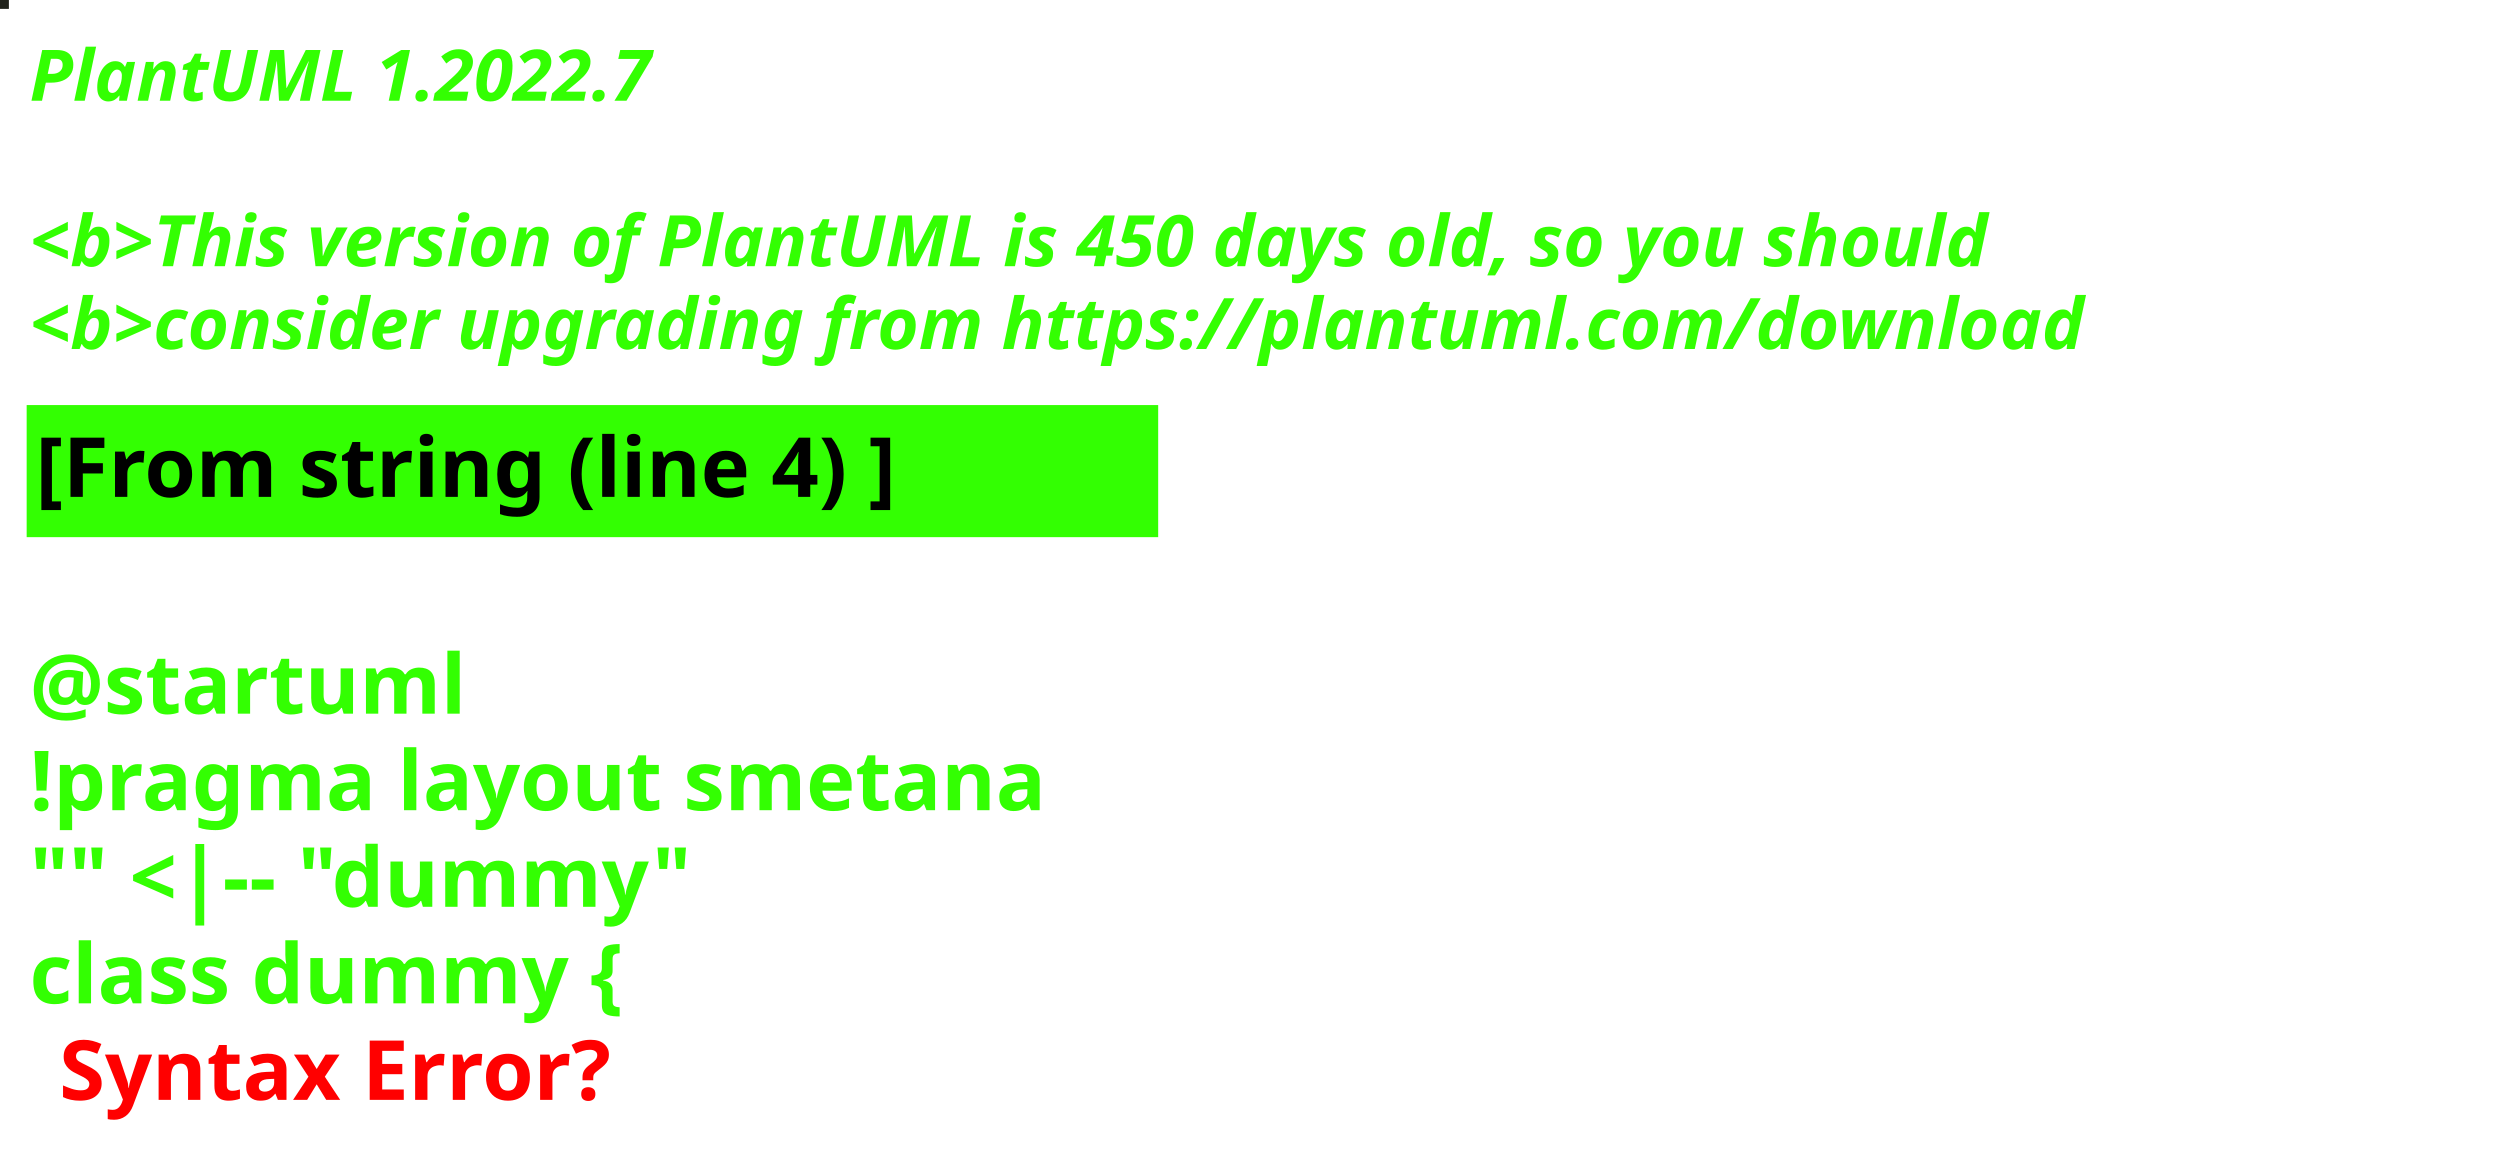
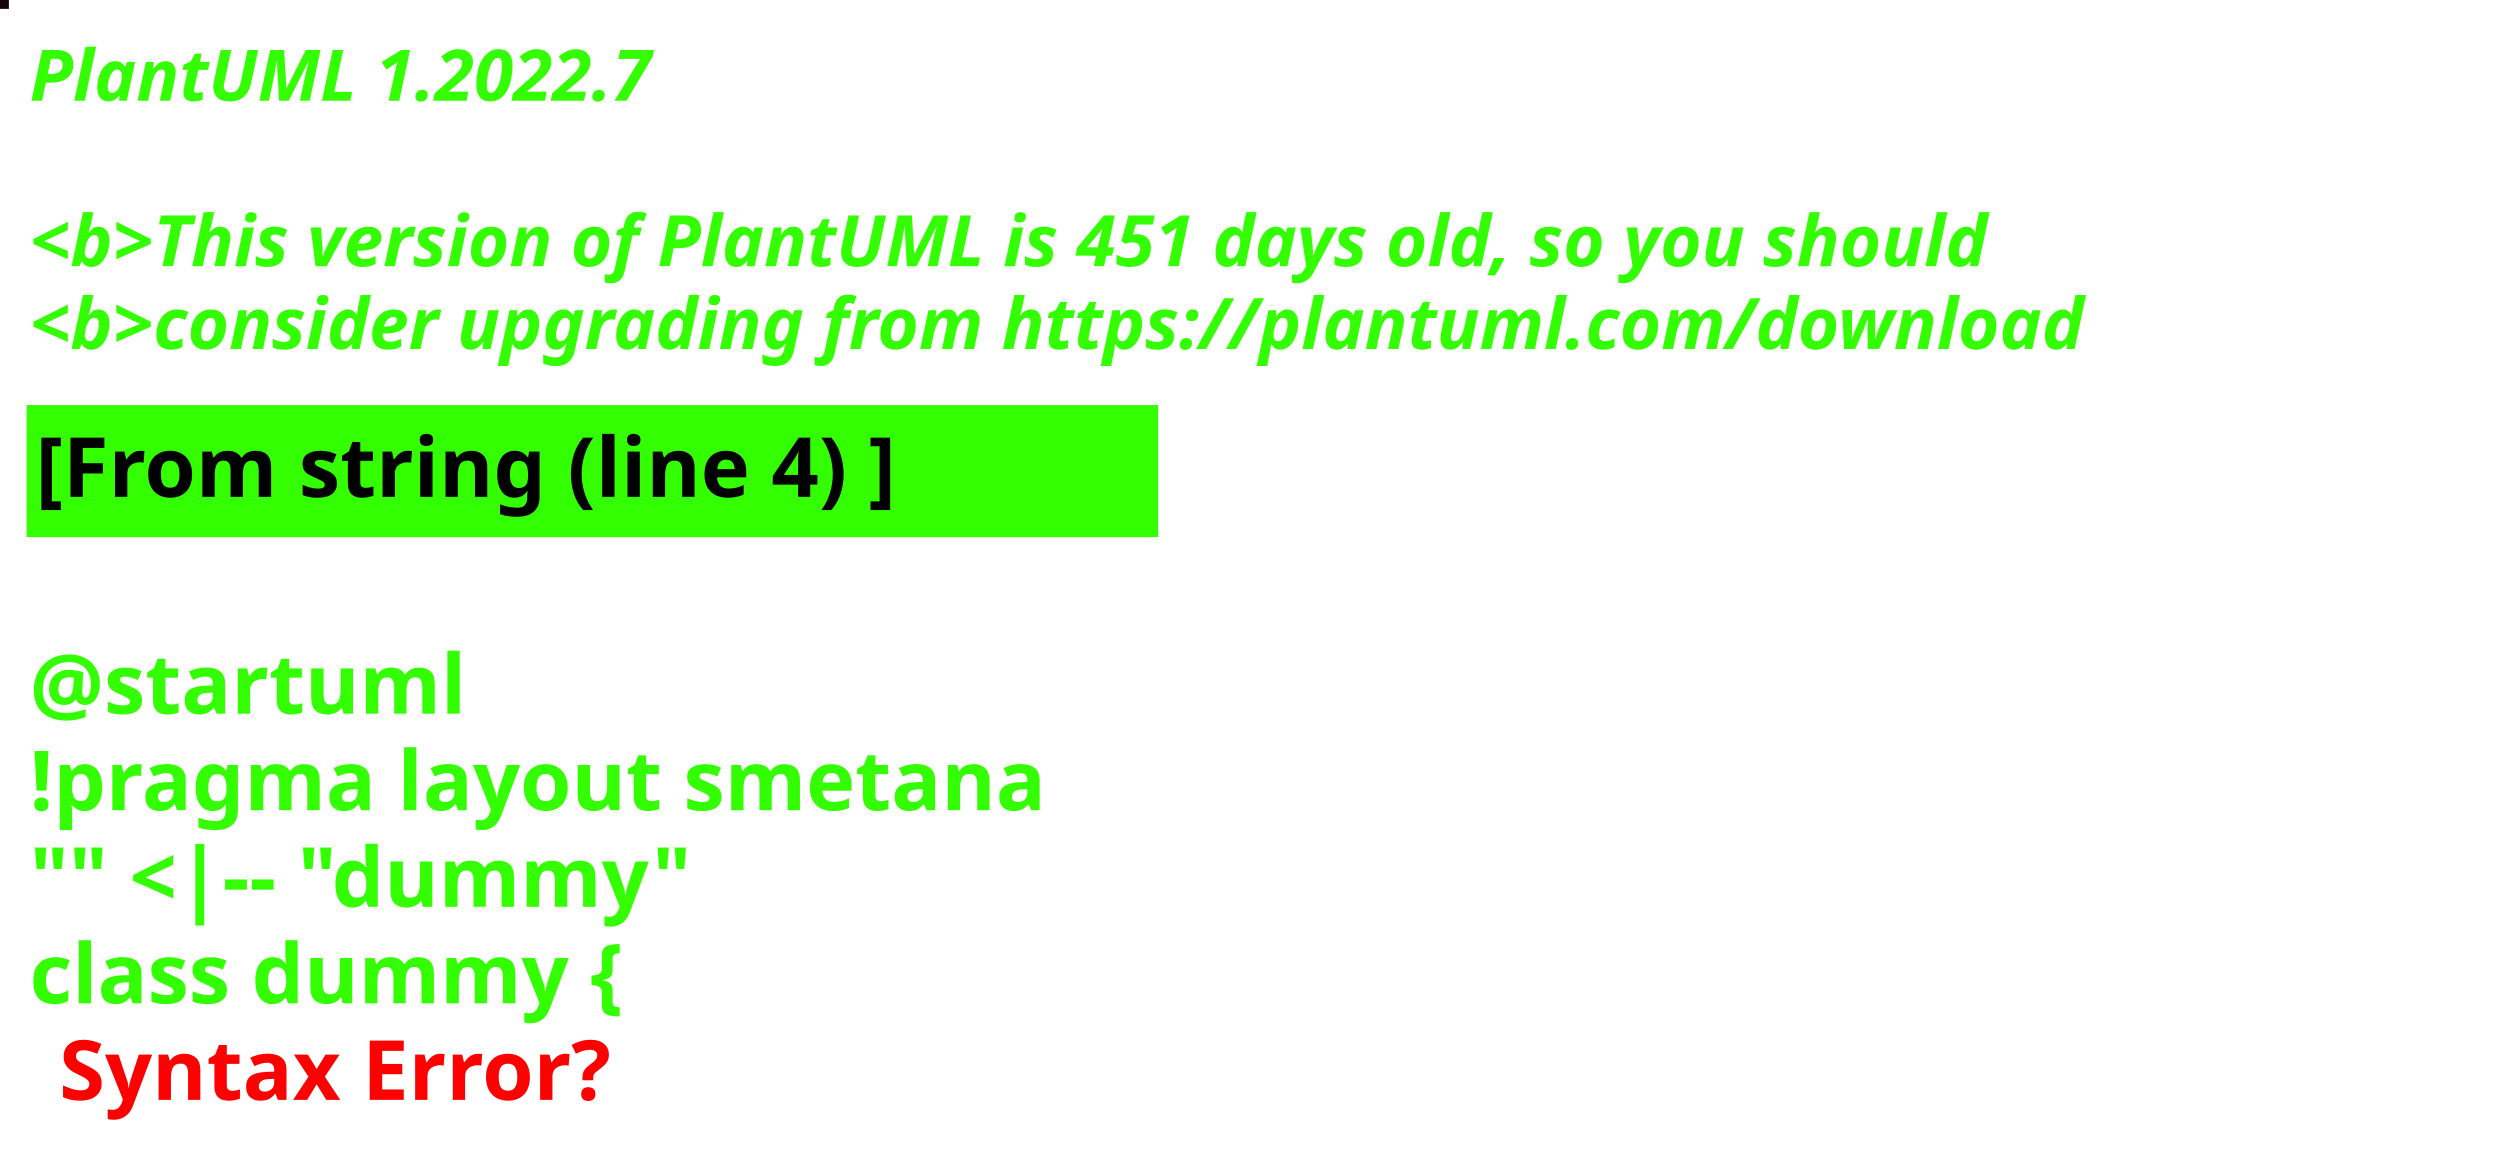
<svg xmlns="http://www.w3.org/2000/svg" contentStyleType="text/css" height="194px" preserveAspectRatio="none" style="width:422px;height:194px;background:#000000;" version="1.1" viewBox="0 0 422 194" width="422px" zoomAndPan="magnify">
  <defs />
  <g>
-     <rect fill="#20221B" height="1" style="stroke:#20221B;stroke-width:1.0;" width="1" x="0" y="0" />
+     <rect fill="#16040A" height="1" style="stroke:#16040A;stroke-width:1.0;" width="1" x="0" y="0" />
    <text fill="#33FF02" font-family="sans-serif" font-size="12" font-style="italic" font-weight="bold" lengthAdjust="spacing" textLength="127" x="5" y="17">PlantUML 1.2022.7</text>
    <text fill="#33FF02" font-family="sans-serif" font-size="12" font-style="italic" font-weight="bold" lengthAdjust="spacing" textLength="4" x="5" y="30.969"> </text>
-     <text fill="#33FF02" font-family="sans-serif" font-size="12" font-style="italic" font-weight="bold" lengthAdjust="spacing" textLength="399" x="5" y="44.938">&lt;b&gt;This version of PlantUML is 450 days old, so you should</text>
+     <text fill="#33FF02" font-family="sans-serif" font-size="12" font-style="italic" font-weight="bold" lengthAdjust="spacing" textLength="399" x="5" y="44.938">&lt;b&gt;This version of PlantUML is 451 days old, so you should</text>
    <text fill="#33FF02" font-family="sans-serif" font-size="12" font-style="italic" font-weight="bold" lengthAdjust="spacing" textLength="408" x="5" y="58.906">&lt;b&gt;consider upgrading from https://plantuml.com/download</text>
    <rect fill="#33FF02" height="21.297" style="stroke:#33FF02;stroke-width:1.0;" width="190" x="5" y="68.875" />
    <text fill="#000000" font-family="sans-serif" font-size="14" font-weight="bold" lengthAdjust="spacing" textLength="168" x="6" y="83.875">[From string (line 4) ]</text>
    <text fill="#33FF02" font-family="sans-serif" font-size="14" font-weight="bold" lengthAdjust="spacing" textLength="5" x="5" y="104.172"> </text>
    <text fill="#33FF02" font-family="sans-serif" font-size="14" font-weight="bold" lengthAdjust="spacing" textLength="79" x="5" y="120.469">@startuml</text>
    <text fill="#33FF02" font-family="sans-serif" font-size="14" font-weight="bold" lengthAdjust="spacing" textLength="190" x="5" y="136.766">!pragma layout smetana</text>
    <text fill="#33FF02" font-family="sans-serif" font-size="14" font-weight="bold" lengthAdjust="spacing" textLength="124" x="5" y="153.062">"" &lt;|-- "dummy"</text>
    <text fill="#33FF02" font-family="sans-serif" font-size="14" font-weight="bold" lengthAdjust="spacing" text-decoration="wavy underline" textLength="117" x="5" y="169.359">class dummy {</text>
    <text fill="#FF0000" font-family="sans-serif" font-size="14" font-weight="bold" lengthAdjust="spacing" textLength="106" x="10" y="185.656">Syntax Error?</text>
  </g>
</svg>
